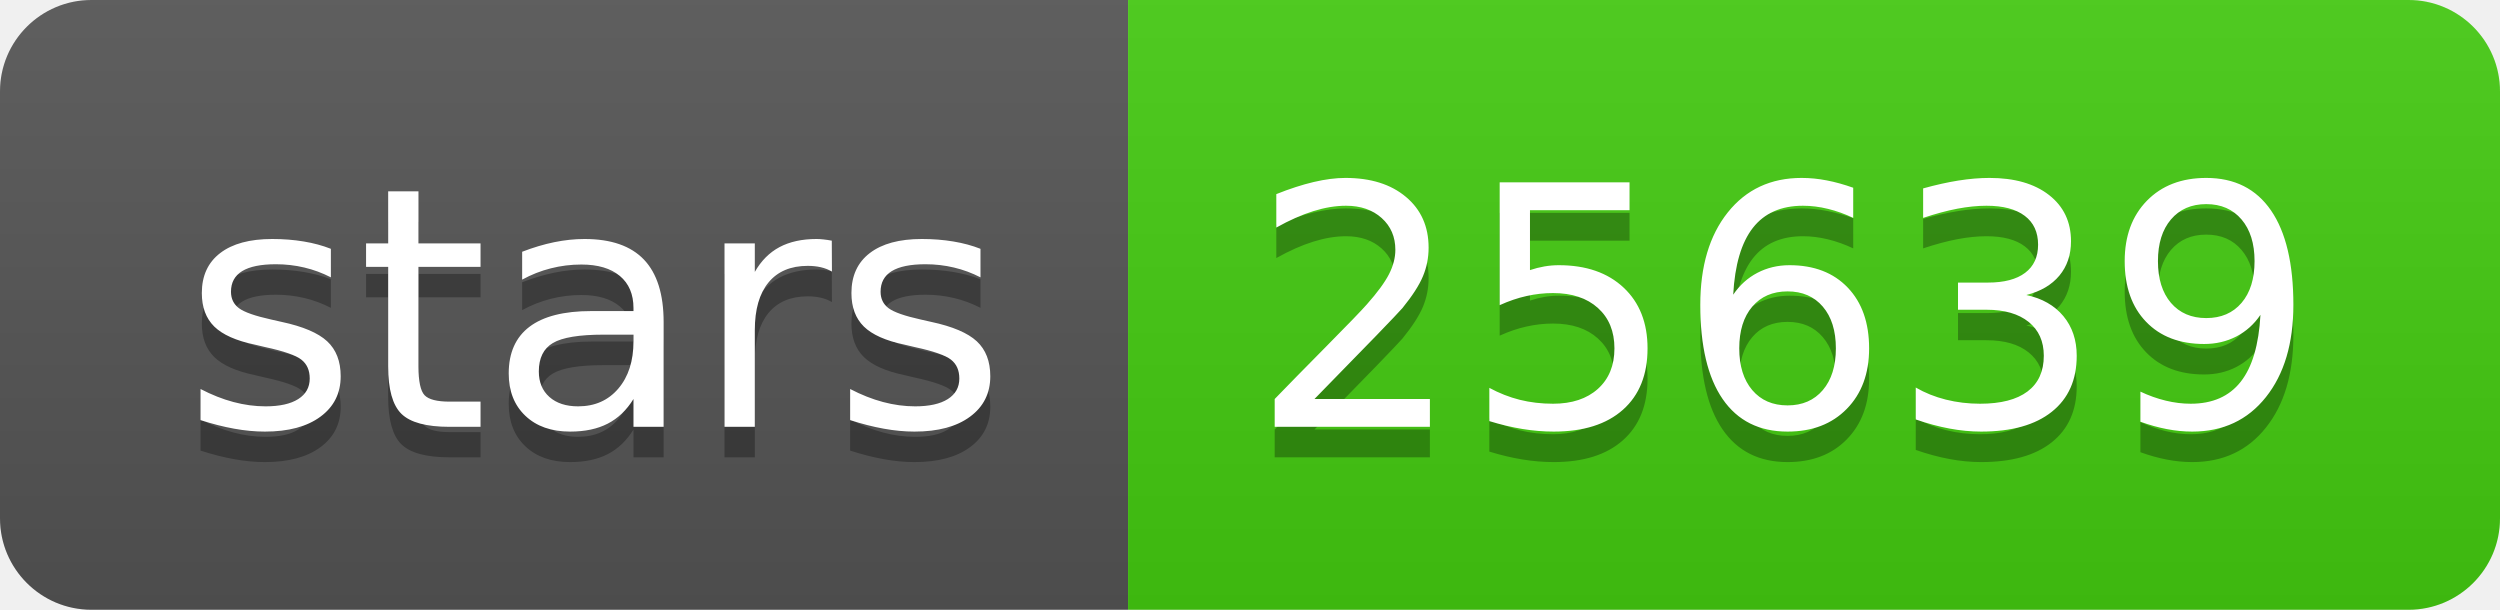
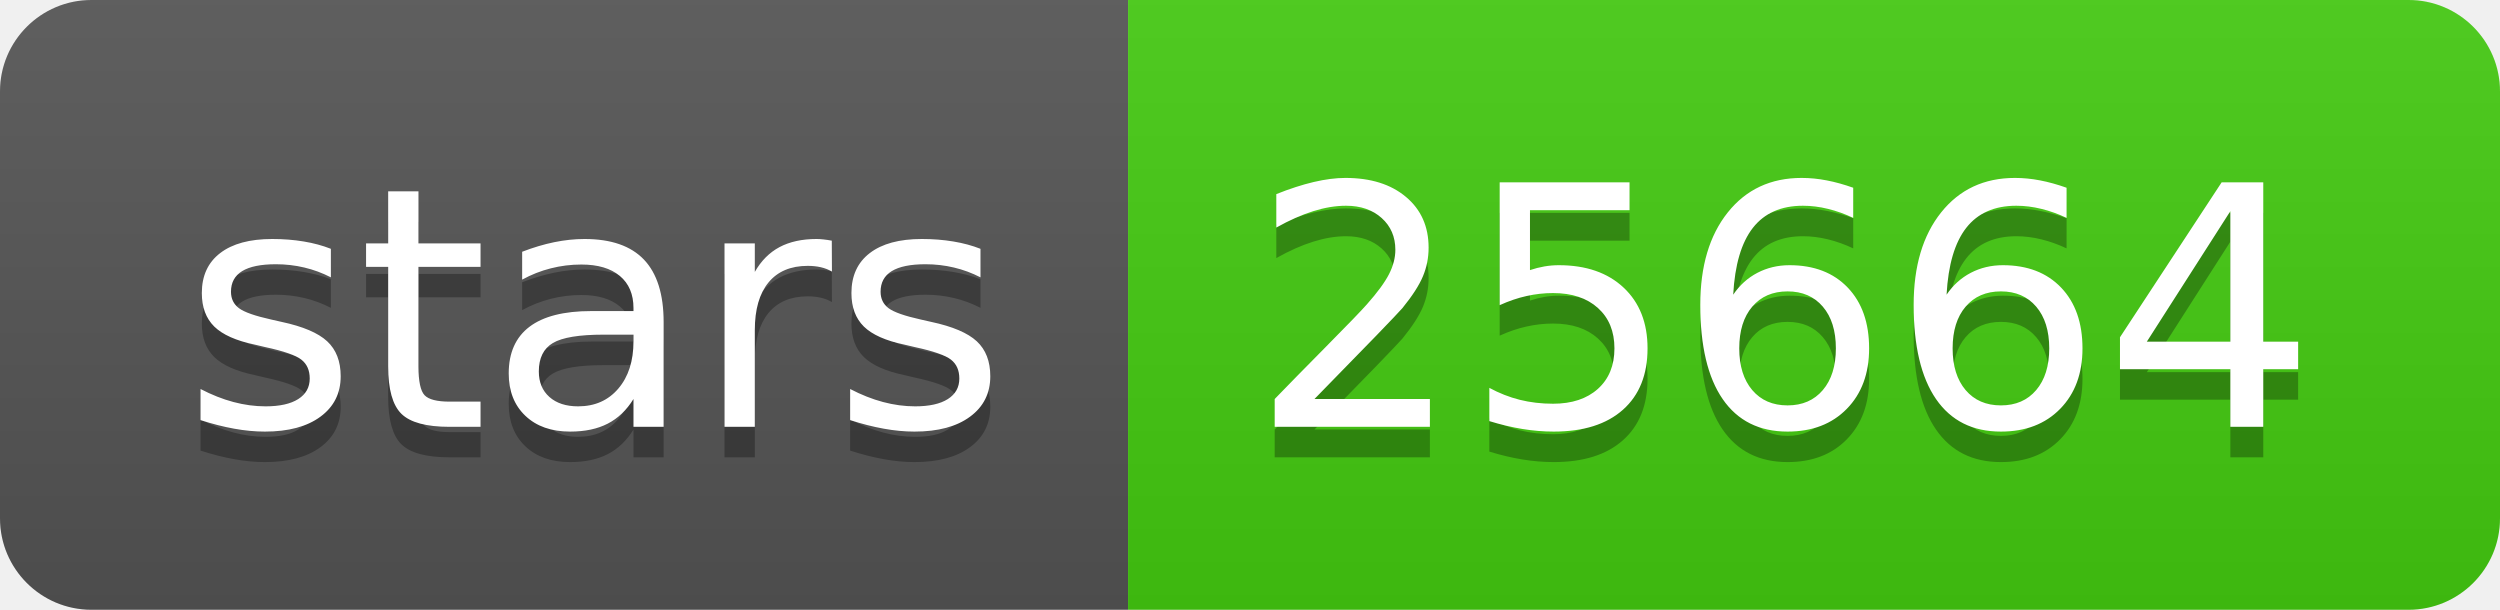
<svg xmlns="http://www.w3.org/2000/svg" width="82" height="20">
  <linearGradient id="s" x2="0" y2="100%">
    <stop offset="0" stop-color="#bbb" stop-opacity=".1" />
    <stop offset="1" stop-opacity=".1" />
  </linearGradient>
  <clipPath id="r">
    <rect width="82" height="20" rx="3" fill="#fff" />
  </clipPath>
  <g clip-path="url(#r)">
    <rect width="37" height="20" fill="#555" />
    <rect x="37" width="45" height="20" fill="#4c1" />
    <rect width="82" height="20" fill="url(#s)" />
  </g>
  <g fill="#fff" text-anchor="middle" font-family="Verdana,Geneva,DejaVu Sans,sans-serif" text-rendering="geometricPrecision" font-size="110">
    <text x="195" y="150" fill="#010101" fill-opacity=".3" transform="scale(.1)" textLength="270">stars</text>
    <text x="195" y="140" transform="scale(.1)" textLength="270">stars</text>
-     <text x="585" y="150" fill="#010101" fill-opacity=".3" transform="scale(.1)" textLength="350">25639</text>
-     <text x="585" y="140" transform="scale(.1)" textLength="350">25639</text>
+     <text x="585" y="150" fill="#010101" fill-opacity=".3" transform="scale(.1)" textLength="350">25664</text>
+     <text x="585" y="140" transform="scale(.1)" textLength="350">25664</text>
  </g>
</svg>
